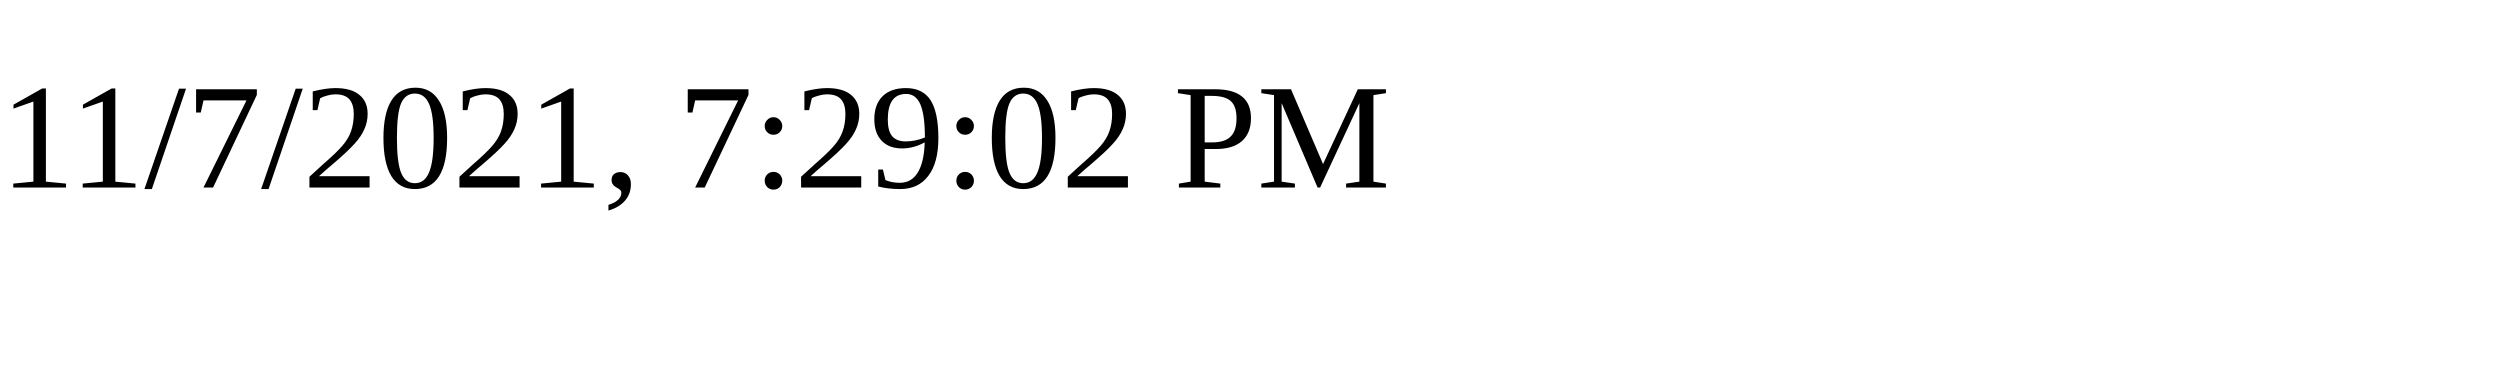
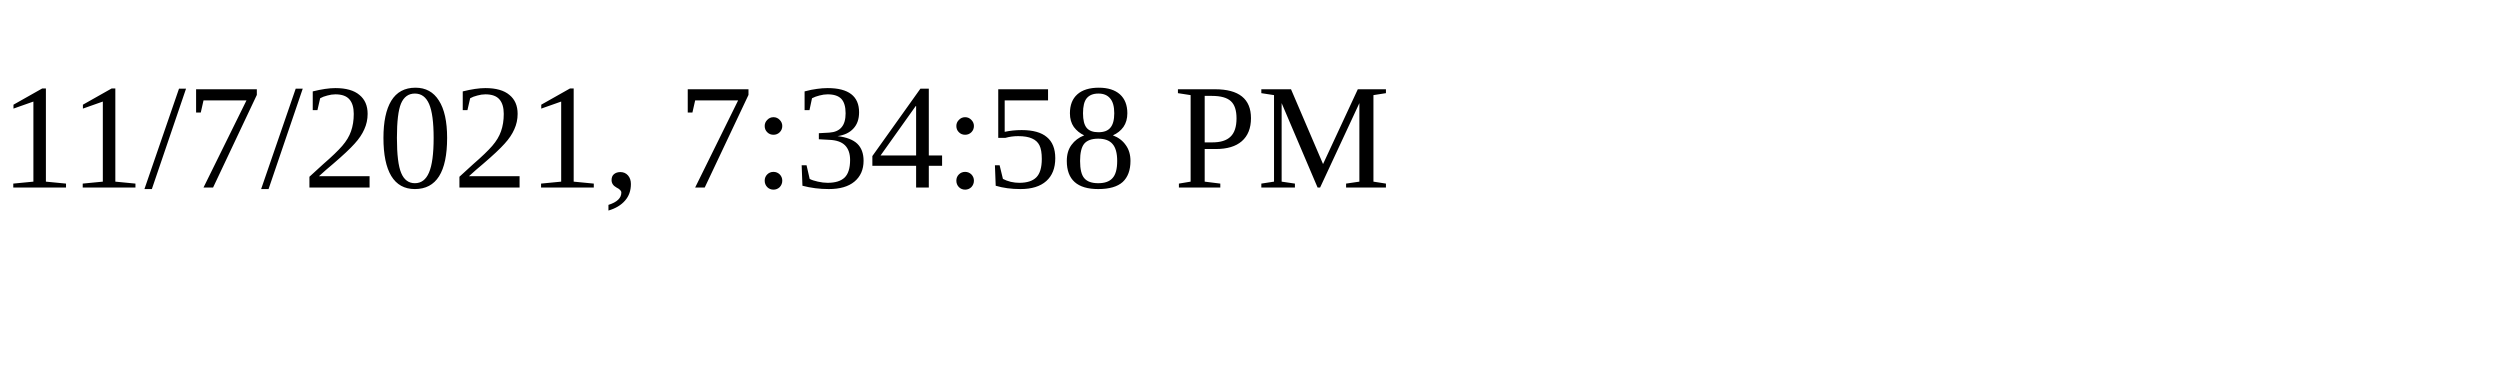
<svg xmlns="http://www.w3.org/2000/svg" height="30" width="200">
-   <text x="0" y="15">11/7/2021, 7:29:02 PM</text>
+   <text x="0" y="15">11/7/2021, 7:34:58 PM</text>
</svg>
